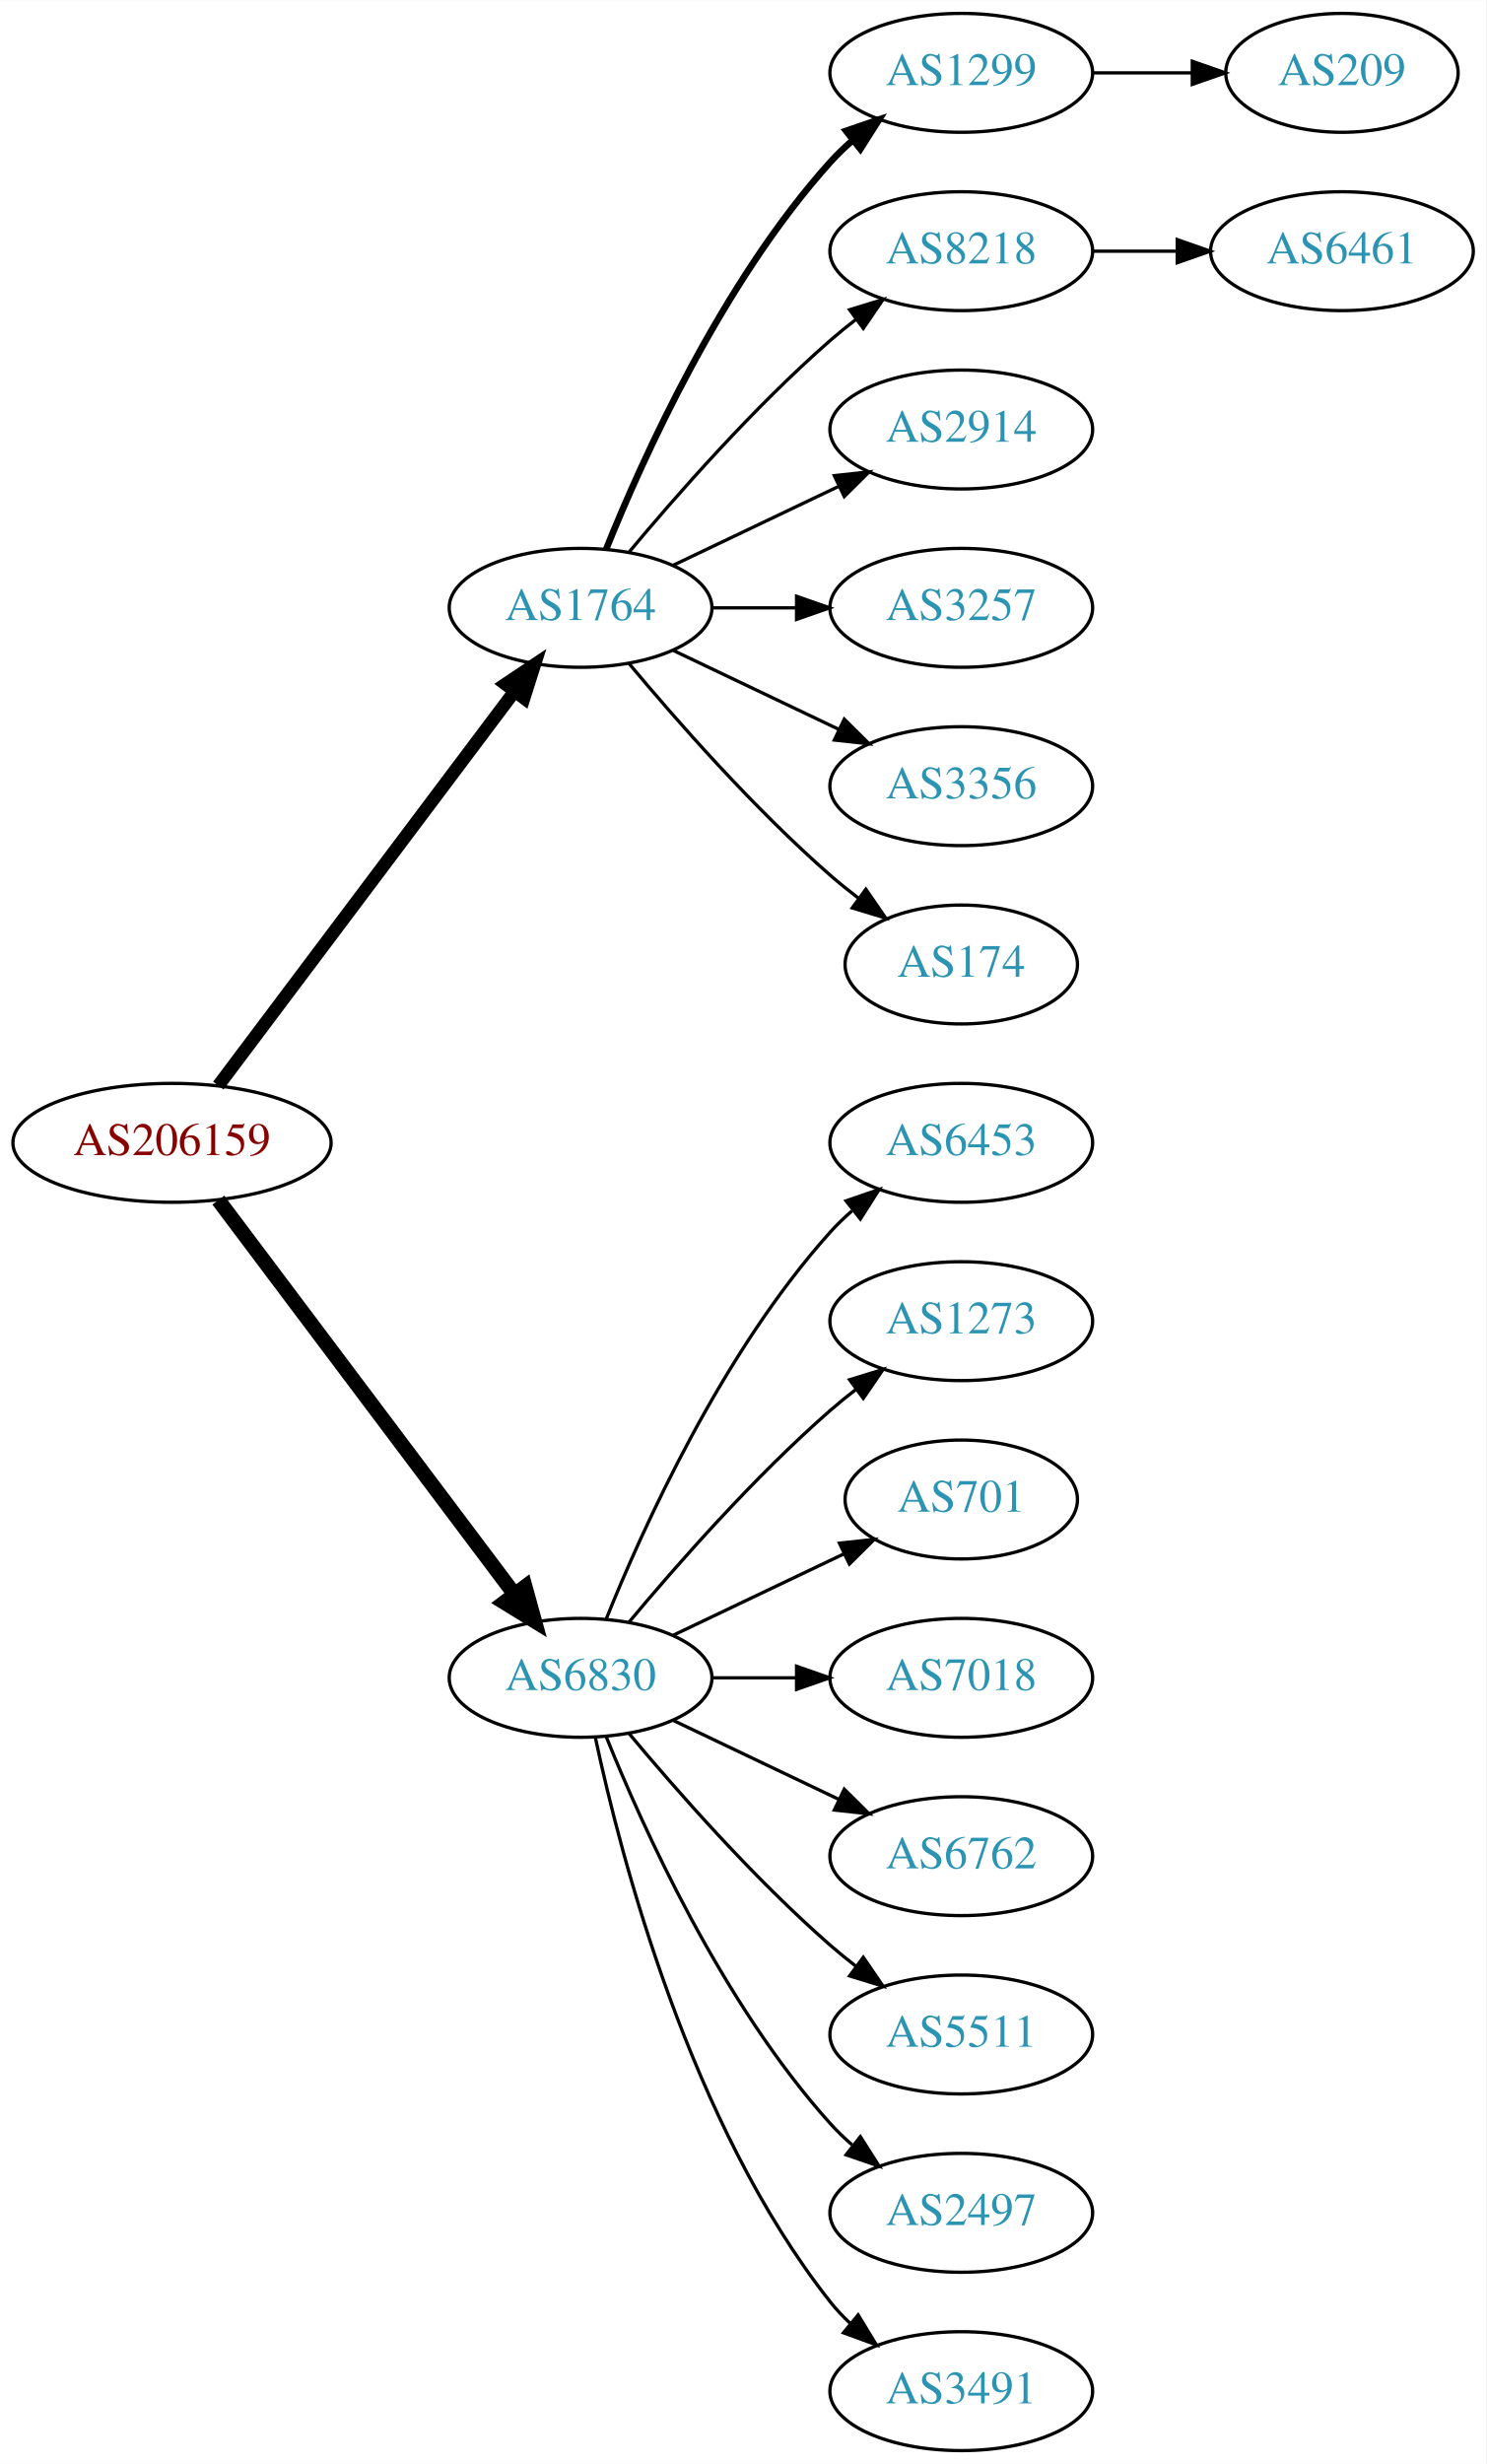
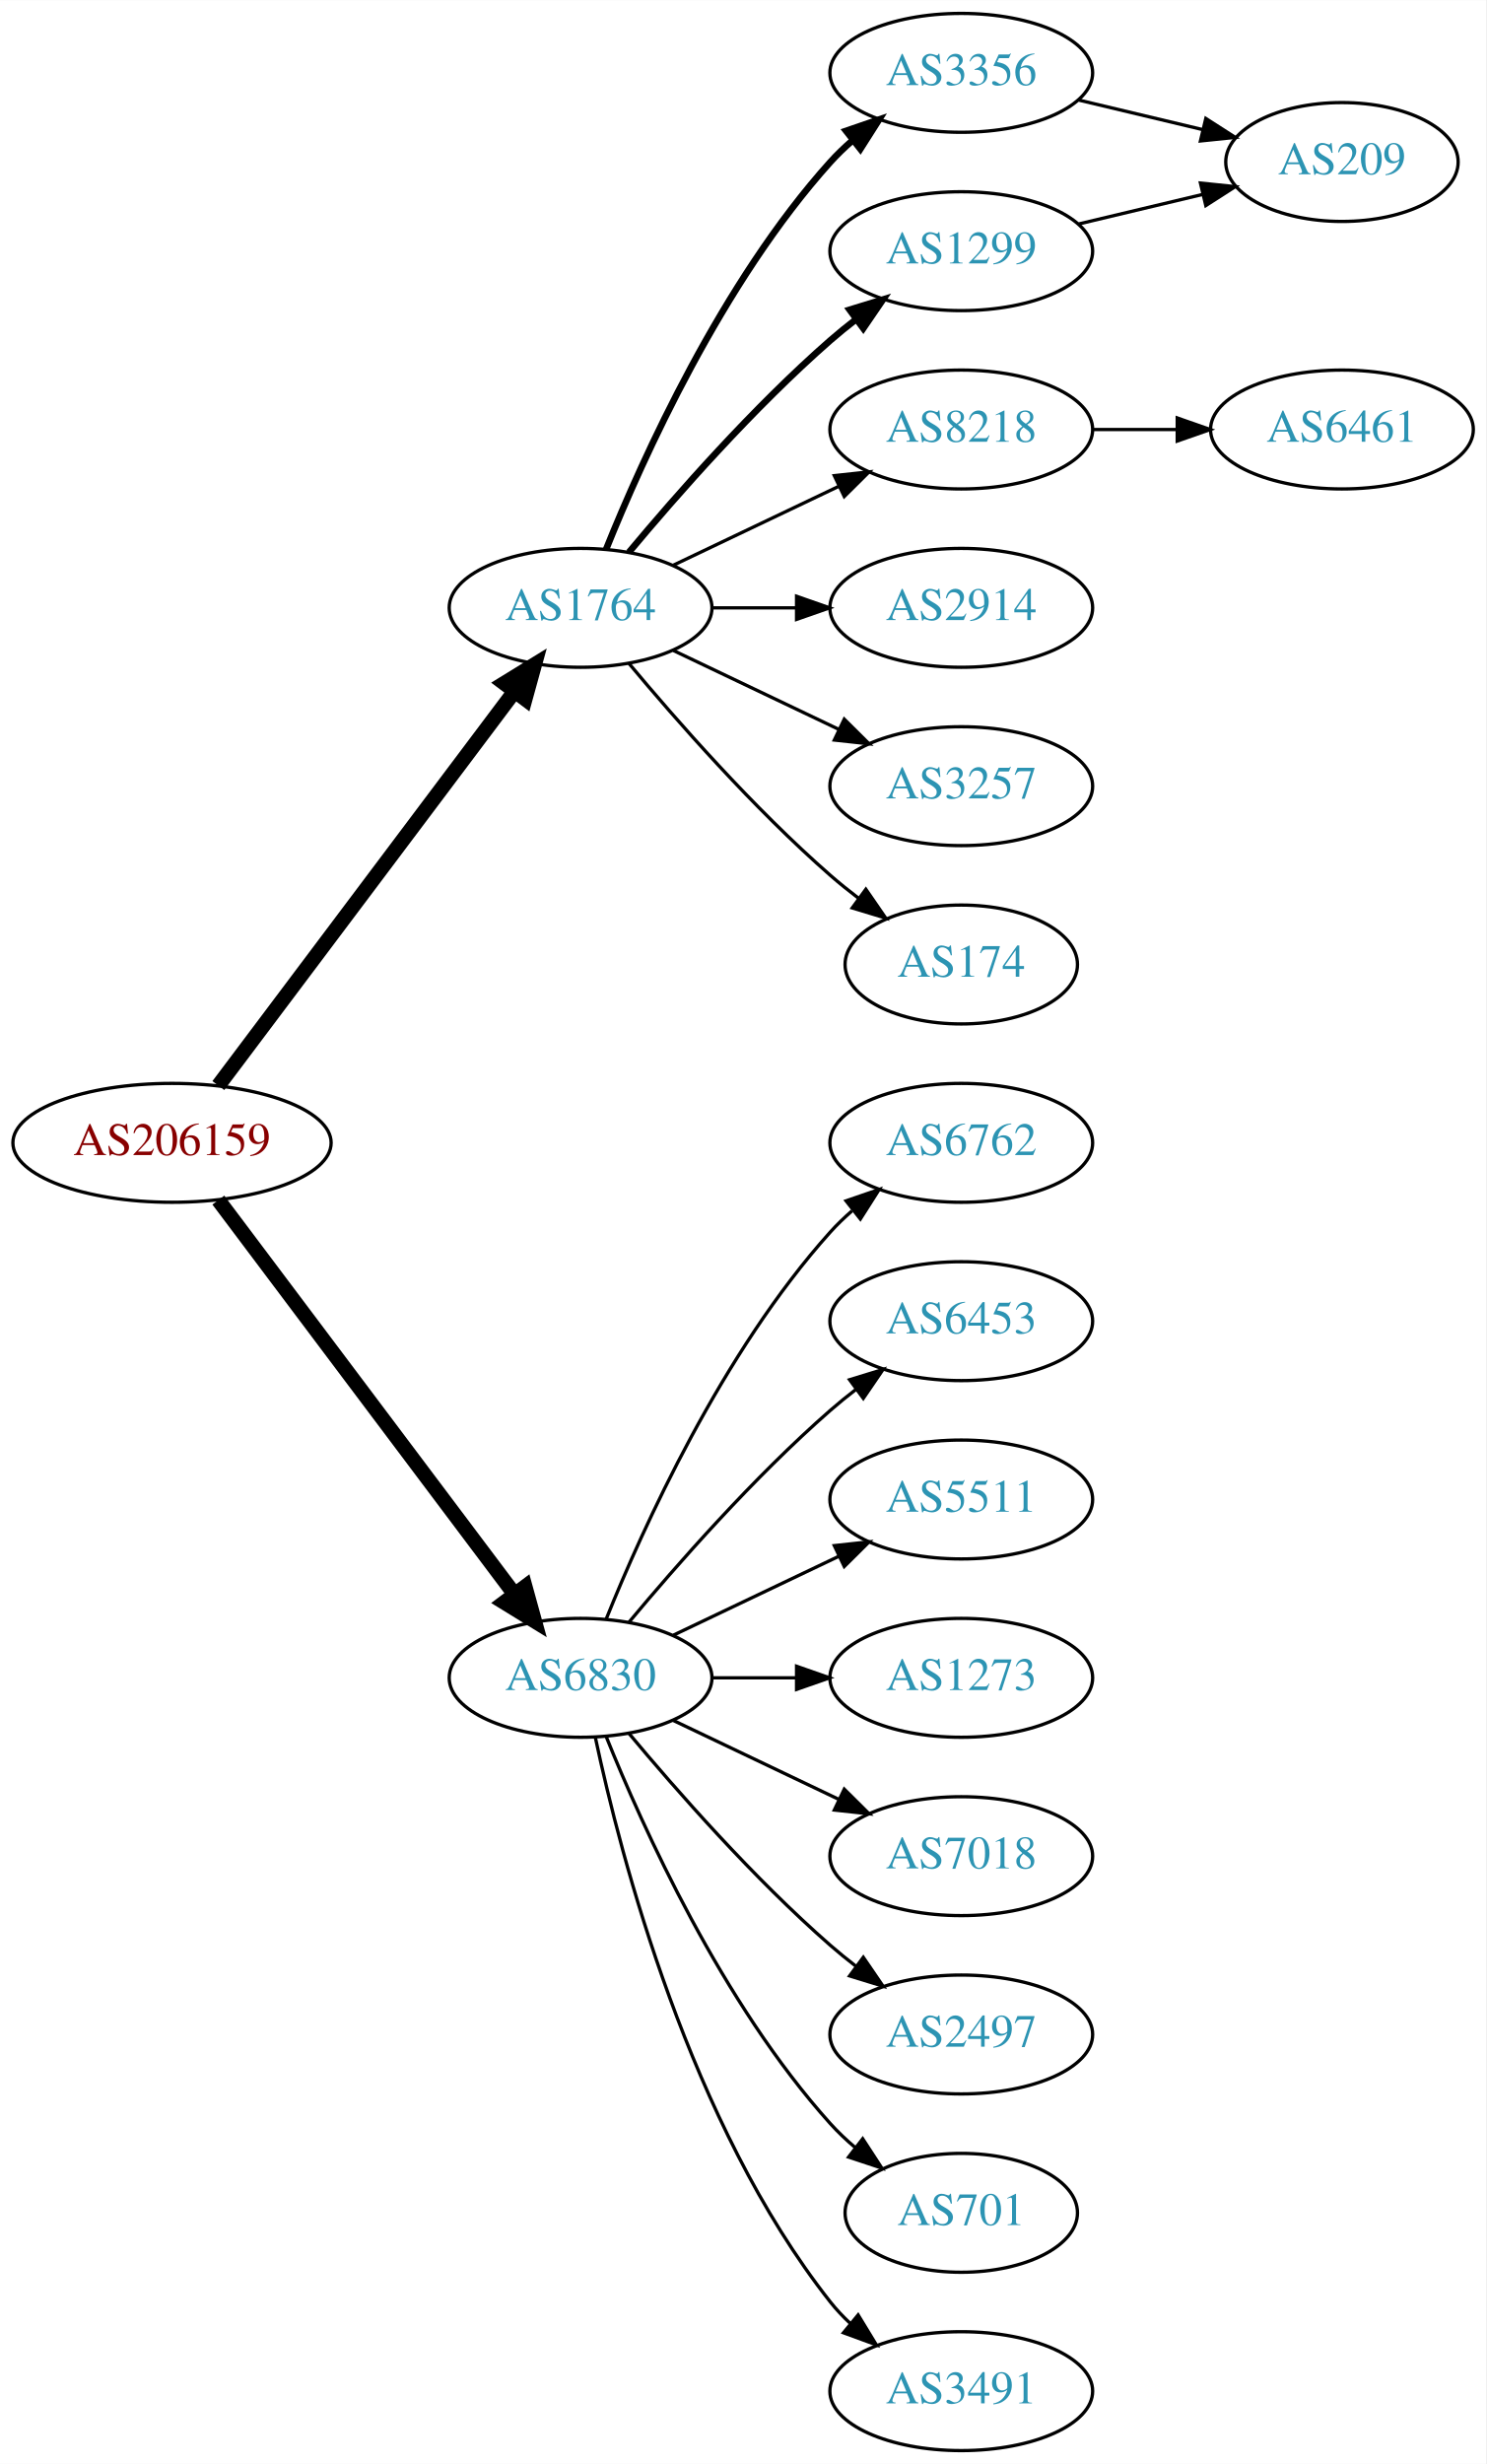
<svg xmlns="http://www.w3.org/2000/svg" xmlns:xlink="http://www.w3.org/1999/xlink" width="450pt" height="746pt" viewBox="0.00 0.00 450.07 746.00">
  <g id="graph0" class="graph" transform="scale(1 1) rotate(0) translate(4 742)">
    <polygon fill="white" stroke="none" points="-4,4 -4,-742 446.07,-742 446.07,4 -4,4" />
    <g id="node1" class="node">
      <g id="a_node1">
        <a xlink:href="/asn/206159" xlink:title="AS206159 ~ VAO-AS [AT]">
          <ellipse fill="#ffffff" stroke="black" cx="48.096" cy="-396" rx="48.192" ry="18" />
          <text text-anchor="middle" x="48.096" y="-392.3" font-family="Times,serif" font-size="14.00" fill="#880000">AS206159</text>
        </a>
      </g>
    </g>
    <g id="node2" class="node">
      <g id="a_node2">
        <a xlink:href="/asn/1764" xlink:title="AS1764 ~ NEXTLAYER-AS [AT]">
          <ellipse fill="#ffffff" stroke="black" cx="171.838" cy="-558" rx="39.794" ry="18" />
          <text text-anchor="middle" x="171.838" y="-554.3" font-family="Times,serif" font-size="14.00" fill="#2c94b3">AS1764</text>
        </a>
      </g>
    </g>
    <g id="edge1" class="edge">
-       <path fill="none" stroke="black" stroke-width="3.938" d="M62.124,-413.337C83.634,-441.96 126.675,-499.233 151.664,-532.486" />
-       <polygon fill="black" stroke="black" stroke-width="3.938" points="149.097,-534.896 157.903,-540.788 154.693,-530.691 149.097,-534.896" />
+       <path fill="none" stroke="black" stroke-width="4.5" d="M62.124,-413.337C83.634,-441.96 126.675,-499.233 151.664,-532.486" />
+       <polygon fill="black" stroke="black" stroke-width="4.5" points="148.748,-535.159 157.903,-540.788 155.043,-530.428 148.748,-535.159" />
    </g>
    <g id="node3" class="node">
      <g id="a_node3">
        <a xlink:href="/asn/6830" xlink:title="AS6830 ~ LGI-UPC [AT]">
          <ellipse fill="#ffffff" stroke="black" cx="171.838" cy="-234" rx="39.794" ry="18" />
          <text text-anchor="middle" x="171.838" y="-230.3" font-family="Times,serif" font-size="14.00" fill="#2c94b3">AS6830</text>
        </a>
      </g>
    </g>
    <g id="edge2" class="edge">
      <path fill="none" stroke="black" stroke-width="4.5" d="M62.124,-378.663C83.634,-350.04 126.675,-292.767 151.664,-259.514" />
      <polygon fill="black" stroke="black" stroke-width="4.5" points="155.043,-261.572 157.903,-251.212 148.748,-256.841 155.043,-261.572" />
    </g>
    <g id="node4" class="node">
      <g id="a_node4">
-         <a xlink:href="/asn/1299" xlink:title="AS1299 ~ Telia Carrier [EU]">
+         <a xlink:href="/asn/3356" xlink:title="AS3356 ~ Level 3 Parent, LLC [US]">
          <ellipse fill="#ffffff" stroke="black" cx="287.131" cy="-720" rx="39.794" ry="18" />
-           <text text-anchor="middle" x="287.131" y="-716.3" font-family="Times,serif" font-size="14.00" fill="#2c94b3">AS1299</text>
+           <text text-anchor="middle" x="287.131" y="-716.3" font-family="Times,serif" font-size="14.00" fill="#2c94b3">AS3356</text>
        </a>
      </g>
    </g>
    <g id="edge3" class="edge">
      <path fill="none" stroke="black" stroke-width="2" d="M179.586,-575.787C190.637,-603.243 214.69,-656.578 247.484,-693 249.487,-695.224 251.706,-697.363 254.038,-699.397" />
      <polygon fill="black" stroke="black" stroke-width="2" points="252.236,-702.433 262.257,-705.873 256.569,-696.935 252.236,-702.433" />
    </g>
    <g id="node5" class="node">
      <g id="a_node5">
        <a xlink:href="/asn/8218" xlink:title="AS8218 ~ legacy Neotelecoms [FR]">
-           <ellipse fill="#ffffff" stroke="black" cx="287.131" cy="-666" rx="39.794" ry="18" />
-           <text text-anchor="middle" x="287.131" y="-662.3" font-family="Times,serif" font-size="14.00" fill="#2c94b3">AS8218</text>
+           <ellipse fill="#ffffff" stroke="black" cx="287.131" cy="-612" rx="39.794" ry="18" />
+           <text text-anchor="middle" x="287.131" y="-608.3" font-family="Times,serif" font-size="14.00" fill="#2c94b3">AS8218</text>
        </a>
      </g>
    </g>
    <g id="edge4" class="edge">
-       <path fill="none" stroke="black" d="M186.468,-574.817C200.751,-591.929 224.297,-618.745 247.484,-639 249.95,-641.154 252.589,-643.294 255.286,-645.372" />
-       <polygon fill="black" stroke="black" points="253.311,-648.264 263.44,-651.37 257.459,-642.625 253.311,-648.264" />
+       <path fill="none" stroke="black" d="M199.974,-570.934C214.968,-578.081 233.789,-587.052 250.013,-594.785" />
+       <polygon fill="black" stroke="black" points="248.683,-598.028 259.216,-599.171 251.695,-591.709 248.683,-598.028" />
    </g>
    <g id="node6" class="node">
      <g id="a_node6">
-         <a xlink:href="/asn/2914" xlink:title="AS2914 ~ NTT America, Inc. [US]">
-           <ellipse fill="#ffffff" stroke="black" cx="287.131" cy="-612" rx="39.794" ry="18" />
-           <text text-anchor="middle" x="287.131" y="-608.3" font-family="Times,serif" font-size="14.00" fill="#2c94b3">AS2914</text>
+         <a xlink:href="/asn/1299" xlink:title="AS1299 ~ Telia Carrier [EU]">
+           <ellipse fill="#ffffff" stroke="black" cx="287.131" cy="-666" rx="39.794" ry="18" />
+           <text text-anchor="middle" x="287.131" y="-662.3" font-family="Times,serif" font-size="14.00" fill="#2c94b3">AS1299</text>
        </a>
      </g>
    </g>
    <g id="edge5" class="edge">
-       <path fill="none" stroke="black" d="M199.974,-570.934C214.968,-578.081 233.789,-587.052 250.013,-594.785" />
-       <polygon fill="black" stroke="black" points="248.683,-598.028 259.216,-599.171 251.695,-591.709 248.683,-598.028" />
+       <path fill="none" stroke="black" stroke-width="2" d="M186.468,-574.817C200.751,-591.929 224.297,-618.745 247.484,-639 249.95,-641.154 252.589,-643.294 255.286,-645.372" />
+       <polygon fill="black" stroke="black" stroke-width="2" points="253.311,-648.264 263.44,-651.37 257.459,-642.625 253.311,-648.264" />
    </g>
    <g id="node7" class="node">
      <g id="a_node7">
-         <a xlink:href="/asn/3257" xlink:title="AS3257 ~ GTT [DE]">
+         <a xlink:href="/asn/2914" xlink:title="AS2914 ~ NTT America, Inc. [US]">
          <ellipse fill="#ffffff" stroke="black" cx="287.131" cy="-558" rx="39.794" ry="18" />
-           <text text-anchor="middle" x="287.131" y="-554.3" font-family="Times,serif" font-size="14.00" fill="#2c94b3">AS3257</text>
+           <text text-anchor="middle" x="287.131" y="-554.3" font-family="Times,serif" font-size="14.00" fill="#2c94b3">AS2914</text>
        </a>
      </g>
    </g>
    <g id="edge6" class="edge">
      <path fill="none" stroke="black" d="M211.51,-558C219.713,-558 228.477,-558 237.009,-558" />
      <polygon fill="black" stroke="black" points="237.248,-561.5 247.248,-558 237.248,-554.5 237.248,-561.5" />
    </g>
    <g id="node8" class="node">
      <g id="a_node8">
-         <a xlink:href="/asn/3356" xlink:title="AS3356 ~ Level 3 Parent, LLC [US]">
+         <a xlink:href="/asn/3257" xlink:title="AS3257 ~ GTT [DE]">
          <ellipse fill="#ffffff" stroke="black" cx="287.131" cy="-504" rx="39.794" ry="18" />
-           <text text-anchor="middle" x="287.131" y="-500.3" font-family="Times,serif" font-size="14.00" fill="#2c94b3">AS3356</text>
+           <text text-anchor="middle" x="287.131" y="-500.3" font-family="Times,serif" font-size="14.00" fill="#2c94b3">AS3257</text>
        </a>
      </g>
    </g>
    <g id="edge7" class="edge">
      <path fill="none" stroke="black" d="M199.974,-545.066C214.968,-537.919 233.789,-528.948 250.013,-521.215" />
      <polygon fill="black" stroke="black" points="251.695,-524.291 259.216,-516.829 248.683,-517.972 251.695,-524.291" />
    </g>
    <g id="node9" class="node">
      <g id="a_node9">
        <a xlink:href="/asn/174" xlink:title="AS174 ~ Cogent Communications [US]">
          <ellipse fill="#ffffff" stroke="black" cx="287.131" cy="-450" rx="35.194" ry="18" />
          <text text-anchor="middle" x="287.131" y="-446.3" font-family="Times,serif" font-size="14.00" fill="#2c94b3">AS174</text>
        </a>
      </g>
    </g>
    <g id="edge8" class="edge">
      <path fill="none" stroke="black" d="M186.468,-541.183C200.751,-524.071 224.297,-497.255 247.484,-477 250.154,-474.668 253.027,-472.352 255.957,-470.114" />
      <polygon fill="black" stroke="black" points="258.235,-472.784 264.249,-464.061 254.108,-467.13 258.235,-472.784" />
    </g>
    <g id="node12" class="node">
      <g id="a_node12">
-         <a xlink:href="/asn/6453" xlink:title="AS6453 ~ TATA COMMUNICATIONS (AMERICA) INC [US]">
+         <a xlink:href="/asn/6762" xlink:title="AS6762 ~ TELECOM ITALIA SPARKLE S.p.A. [IT]">
          <ellipse fill="#ffffff" stroke="black" cx="287.131" cy="-396" rx="39.794" ry="18" />
-           <text text-anchor="middle" x="287.131" y="-392.3" font-family="Times,serif" font-size="14.00" fill="#2c94b3">AS6453</text>
-         </a>
-       </g>
-     </g>
-     <g id="edge11" class="edge">
+           <text text-anchor="middle" x="287.131" y="-392.3" font-family="Times,serif" font-size="14.00" fill="#2c94b3">AS6762</text>
+         </a>
+       </g>
+     </g>
+     <g id="edge12" class="edge">
      <path fill="none" stroke="black" d="M179.586,-251.787C190.637,-279.243 214.69,-332.578 247.484,-369 249.487,-371.224 251.706,-373.363 254.038,-375.397" />
      <polygon fill="black" stroke="black" points="252.236,-378.433 262.257,-381.873 256.569,-372.935 252.236,-378.433" />
    </g>
    <g id="node13" class="node">
      <g id="a_node13">
-         <a xlink:href="/asn/1273" xlink:title="AS1273 ~ Vodafone Group PLC [EU]">
+         <a xlink:href="/asn/6453" xlink:title="AS6453 ~ TATA COMMUNICATIONS (AMERICA) INC [US]">
          <ellipse fill="#ffffff" stroke="black" cx="287.131" cy="-342" rx="39.794" ry="18" />
-           <text text-anchor="middle" x="287.131" y="-338.3" font-family="Times,serif" font-size="14.00" fill="#2c94b3">AS1273</text>
-         </a>
-       </g>
-     </g>
-     <g id="edge12" class="edge">
+           <text text-anchor="middle" x="287.131" y="-338.3" font-family="Times,serif" font-size="14.00" fill="#2c94b3">AS6453</text>
+         </a>
+       </g>
+     </g>
+     <g id="edge13" class="edge">
      <path fill="none" stroke="black" d="M186.468,-250.817C200.751,-267.929 224.297,-294.745 247.484,-315 249.95,-317.154 252.589,-319.294 255.286,-321.372" />
      <polygon fill="black" stroke="black" points="253.311,-324.264 263.44,-327.37 257.459,-318.625 253.311,-324.264" />
    </g>
    <g id="node14" class="node">
      <g id="a_node14">
-         <a xlink:href="/asn/701" xlink:title="AS701 ~ UUNET [US]">
-           <ellipse fill="#ffffff" stroke="black" cx="287.131" cy="-288" rx="35.194" ry="18" />
-           <text text-anchor="middle" x="287.131" y="-284.3" font-family="Times,serif" font-size="14.00" fill="#2c94b3">AS701</text>
-         </a>
-       </g>
-     </g>
-     <g id="edge13" class="edge">
-       <path fill="none" stroke="black" d="M199.974,-246.934C215.406,-254.29 234.892,-263.577 251.427,-271.459" />
-       <polygon fill="black" stroke="black" points="250.236,-274.768 260.769,-275.911 253.247,-268.449 250.236,-274.768" />
+         <a xlink:href="/asn/5511" xlink:title="AS5511 ~ Orange S.A. [FR]">
+           <ellipse fill="#ffffff" stroke="black" cx="287.131" cy="-288" rx="39.794" ry="18" />
+           <text text-anchor="middle" x="287.131" y="-284.3" font-family="Times,serif" font-size="14.00" fill="#2c94b3">AS5511</text>
+         </a>
+       </g>
+     </g>
+     <g id="edge14" class="edge">
+       <path fill="none" stroke="black" d="M199.974,-246.934C214.968,-254.081 233.789,-263.052 250.013,-270.785" />
+       <polygon fill="black" stroke="black" points="248.683,-274.028 259.216,-275.171 251.695,-267.709 248.683,-274.028" />
    </g>
    <g id="node15" class="node">
      <g id="a_node15">
-         <a xlink:href="/asn/7018" xlink:title="AS7018 ~ AT&amp;T Services, Inc. [US]">
+         <a xlink:href="/asn/1273" xlink:title="AS1273 ~ Vodafone Group PLC [EU]">
          <ellipse fill="#ffffff" stroke="black" cx="287.131" cy="-234" rx="39.794" ry="18" />
-           <text text-anchor="middle" x="287.131" y="-230.3" font-family="Times,serif" font-size="14.00" fill="#2c94b3">AS7018</text>
-         </a>
-       </g>
-     </g>
-     <g id="edge14" class="edge">
+           <text text-anchor="middle" x="287.131" y="-230.3" font-family="Times,serif" font-size="14.00" fill="#2c94b3">AS1273</text>
+         </a>
+       </g>
+     </g>
+     <g id="edge15" class="edge">
      <path fill="none" stroke="black" d="M211.51,-234C219.713,-234 228.477,-234 237.009,-234" />
      <polygon fill="black" stroke="black" points="237.248,-237.5 247.248,-234 237.248,-230.5 237.248,-237.5" />
    </g>
    <g id="node16" class="node">
      <g id="a_node16">
-         <a xlink:href="/asn/6762" xlink:title="AS6762 ~ TELECOM ITALIA SPARKLE S.p.A. [IT]">
+         <a xlink:href="/asn/7018" xlink:title="AS7018 ~ AT&amp;T Services, Inc. [US]">
          <ellipse fill="#ffffff" stroke="black" cx="287.131" cy="-180" rx="39.794" ry="18" />
-           <text text-anchor="middle" x="287.131" y="-176.3" font-family="Times,serif" font-size="14.00" fill="#2c94b3">AS6762</text>
-         </a>
-       </g>
-     </g>
-     <g id="edge15" class="edge">
+           <text text-anchor="middle" x="287.131" y="-176.3" font-family="Times,serif" font-size="14.00" fill="#2c94b3">AS7018</text>
+         </a>
+       </g>
+     </g>
+     <g id="edge16" class="edge">
      <path fill="none" stroke="black" d="M199.974,-221.066C214.968,-213.919 233.789,-204.948 250.013,-197.215" />
      <polygon fill="black" stroke="black" points="251.695,-200.291 259.216,-192.829 248.683,-193.972 251.695,-200.291" />
    </g>
    <g id="node17" class="node">
      <g id="a_node17">
-         <a xlink:href="/asn/5511" xlink:title="AS5511 ~ Orange S.A. [FR]">
+         <a xlink:href="/asn/2497" xlink:title="AS2497 ~ Internet Initiative Japan Inc. [JP]">
          <ellipse fill="#ffffff" stroke="black" cx="287.131" cy="-126" rx="39.794" ry="18" />
-           <text text-anchor="middle" x="287.131" y="-122.3" font-family="Times,serif" font-size="14.00" fill="#2c94b3">AS5511</text>
-         </a>
-       </g>
-     </g>
-     <g id="edge16" class="edge">
+           <text text-anchor="middle" x="287.131" y="-122.3" font-family="Times,serif" font-size="14.00" fill="#2c94b3">AS2497</text>
+         </a>
+       </g>
+     </g>
+     <g id="edge17" class="edge">
      <path fill="none" stroke="black" d="M186.468,-217.183C200.751,-200.071 224.297,-173.255 247.484,-153 249.95,-150.846 252.589,-148.706 255.286,-146.628" />
      <polygon fill="black" stroke="black" points="257.459,-149.375 263.44,-140.63 253.311,-143.736 257.459,-149.375" />
    </g>
    <g id="node18" class="node">
      <g id="a_node18">
-         <a xlink:href="/asn/2497" xlink:title="AS2497 ~ Internet Initiative Japan Inc. [JP]">
-           <ellipse fill="#ffffff" stroke="black" cx="287.131" cy="-72" rx="39.794" ry="18" />
-           <text text-anchor="middle" x="287.131" y="-68.3" font-family="Times,serif" font-size="14.00" fill="#2c94b3">AS2497</text>
-         </a>
-       </g>
-     </g>
-     <g id="edge17" class="edge">
-       <path fill="none" stroke="black" d="M179.586,-216.213C190.637,-188.757 214.69,-135.422 247.484,-99 249.487,-96.776 251.706,-94.637 254.038,-92.603" />
-       <polygon fill="black" stroke="black" points="256.569,-95.065 262.257,-86.127 252.236,-89.567 256.569,-95.065" />
+         <a xlink:href="/asn/701" xlink:title="AS701 ~ UUNET [US]">
+           <ellipse fill="#ffffff" stroke="black" cx="287.131" cy="-72" rx="35.194" ry="18" />
+           <text text-anchor="middle" x="287.131" y="-68.3" font-family="Times,serif" font-size="14.00" fill="#2c94b3">AS701</text>
+         </a>
+       </g>
+     </g>
+     <g id="edge18" class="edge">
+       <path fill="none" stroke="black" d="M179.586,-216.213C190.637,-188.757 214.69,-135.422 247.484,-99 249.8,-96.428 252.405,-93.969 255.14,-91.657" />
+       <polygon fill="black" stroke="black" points="257.279,-94.428 263.064,-85.552 253.006,-88.883 257.279,-94.428" />
    </g>
    <g id="node19" class="node">
      <g id="a_node19">
        <a xlink:href="/asn/3491" xlink:title="AS3491 ~ PCCW Global, Inc. [US]">
          <ellipse fill="#ffffff" stroke="black" cx="287.131" cy="-18" rx="39.794" ry="18" />
          <text text-anchor="middle" x="287.131" y="-14.3" font-family="Times,serif" font-size="14.00" fill="#2c94b3">AS3491</text>
        </a>
      </g>
    </g>
-     <g id="edge18" class="edge">
+     <g id="edge19" class="edge">
      <path fill="none" stroke="black" d="M176.328,-215.84C183.959,-179.97 204.951,-98.845 247.484,-45 249.292,-42.712 251.345,-40.538 253.539,-38.49" />
      <polygon fill="black" stroke="black" points="255.893,-41.086 261.399,-32.034 251.45,-35.677 255.893,-41.086" />
    </g>
+     <g id="node10" class="node">
+       <g id="a_node10">
+         <a xlink:href="/asn/209" xlink:title="AS209 ~ CenturyLink Communications, LLC [US]">
+           <ellipse fill="#ffffff" stroke="black" cx="402.424" cy="-693" rx="35.194" ry="18" />
+           <text text-anchor="middle" x="402.424" y="-689.3" font-family="Times,serif" font-size="14.00" fill="#2c94b3">AS209</text>
+         </a>
+       </g>
+     </g>
+     <g id="edge9" class="edge">
+       <path fill="none" stroke="black" d="M322.738,-711.752C334.533,-708.942 347.837,-705.771 360.105,-702.847" />
+       <polygon fill="black" stroke="black" points="361.194,-706.186 370.11,-700.463 359.571,-699.376 361.194,-706.186" />
+     </g>
    <g id="node11" class="node">
      <g id="a_node11">
-         <a xlink:href="/asn/209" xlink:title="AS209 ~ CenturyLink Communications, LLC [US]">
-           <ellipse fill="#ffffff" stroke="black" cx="402.424" cy="-720" rx="35.194" ry="18" />
-           <text text-anchor="middle" x="402.424" y="-716.3" font-family="Times,serif" font-size="14.00" fill="#2c94b3">AS209</text>
+         <a xlink:href="/asn/6461" xlink:title="AS6461 ~ Zayo Bandwidth [US]">
+           <ellipse fill="#ffffff" stroke="black" cx="402.424" cy="-612" rx="39.794" ry="18" />
+           <text text-anchor="middle" x="402.424" y="-608.3" font-family="Times,serif" font-size="14.00" fill="#2c94b3">AS6461</text>
        </a>
      </g>
    </g>
    <g id="edge10" class="edge">
-       <path fill="none" stroke="black" d="M326.803,-720C336.508,-720 346.999,-720 356.962,-720" />
-       <polygon fill="black" stroke="black" points="357.098,-723.5 367.098,-720 357.098,-716.5 357.098,-723.5" />
-     </g>
-     <g id="node10" class="node">
-       <g id="a_node10">
-         <a xlink:href="/asn/6461" xlink:title="AS6461 ~ Zayo Bandwidth [US]">
-           <ellipse fill="#ffffff" stroke="black" cx="402.424" cy="-666" rx="39.794" ry="18" />
-           <text text-anchor="middle" x="402.424" y="-662.3" font-family="Times,serif" font-size="14.00" fill="#2c94b3">AS6461</text>
-         </a>
-       </g>
-     </g>
-     <g id="edge9" class="edge">
-       <path fill="none" stroke="black" d="M326.803,-666C335.006,-666 343.77,-666 352.302,-666" />
-       <polygon fill="black" stroke="black" points="352.541,-669.5 362.541,-666 352.541,-662.5 352.541,-669.5" />
+       <path fill="none" stroke="black" d="M326.803,-612C335.006,-612 343.77,-612 352.302,-612" />
+       <polygon fill="black" stroke="black" points="352.541,-615.5 362.541,-612 352.541,-608.5 352.541,-615.5" />
+     </g>
+     <g id="edge11" class="edge">
+       <path fill="none" stroke="black" d="M322.738,-674.248C334.533,-677.058 347.837,-680.229 360.105,-683.153" />
+       <polygon fill="black" stroke="black" points="359.571,-686.624 370.11,-685.537 361.194,-679.814 359.571,-686.624" />
    </g>
  </g>
</svg>
